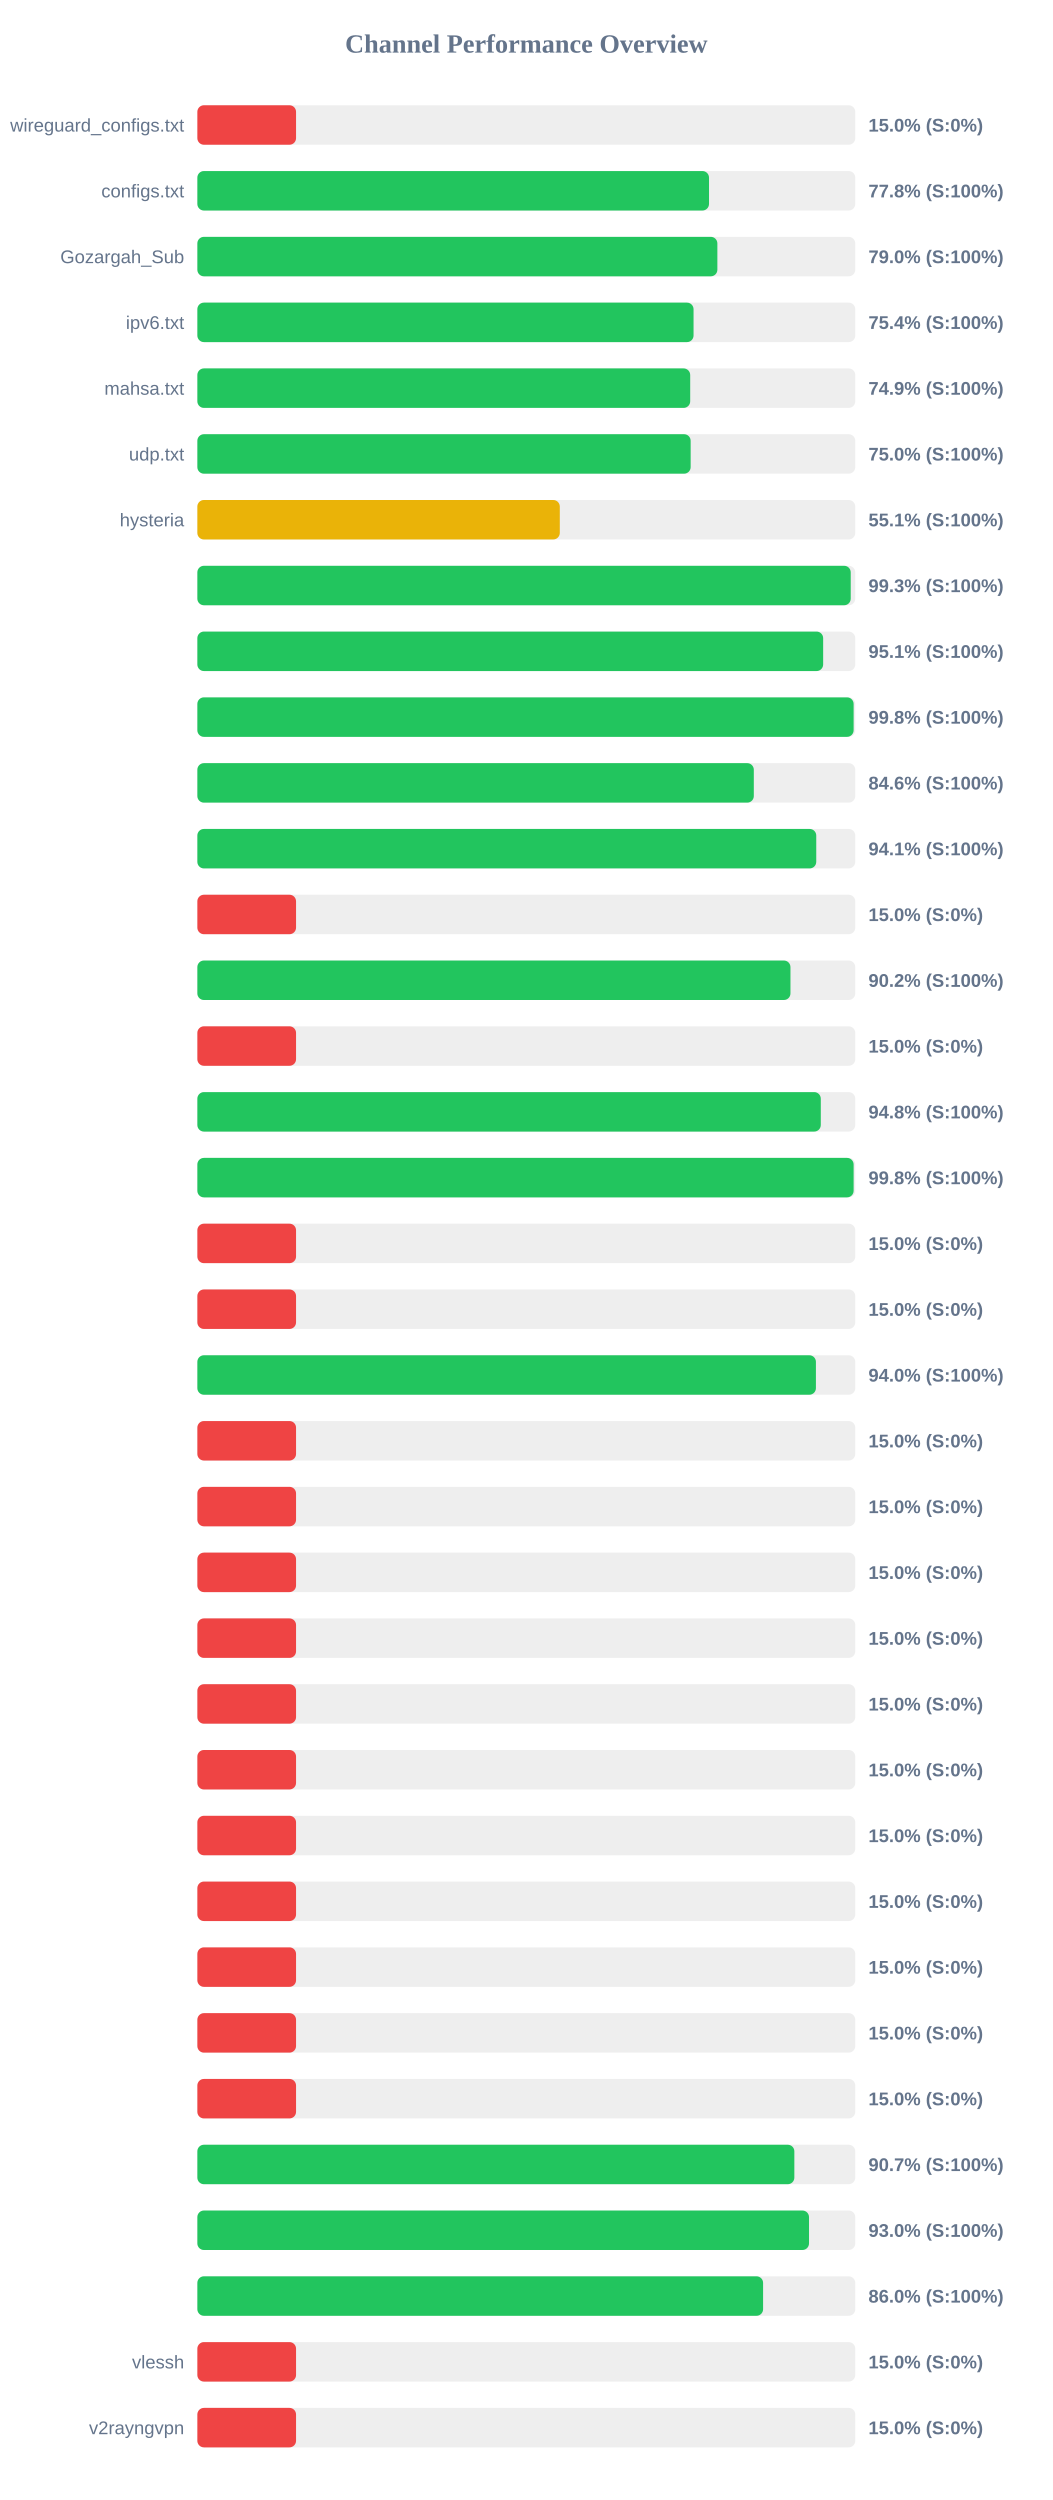
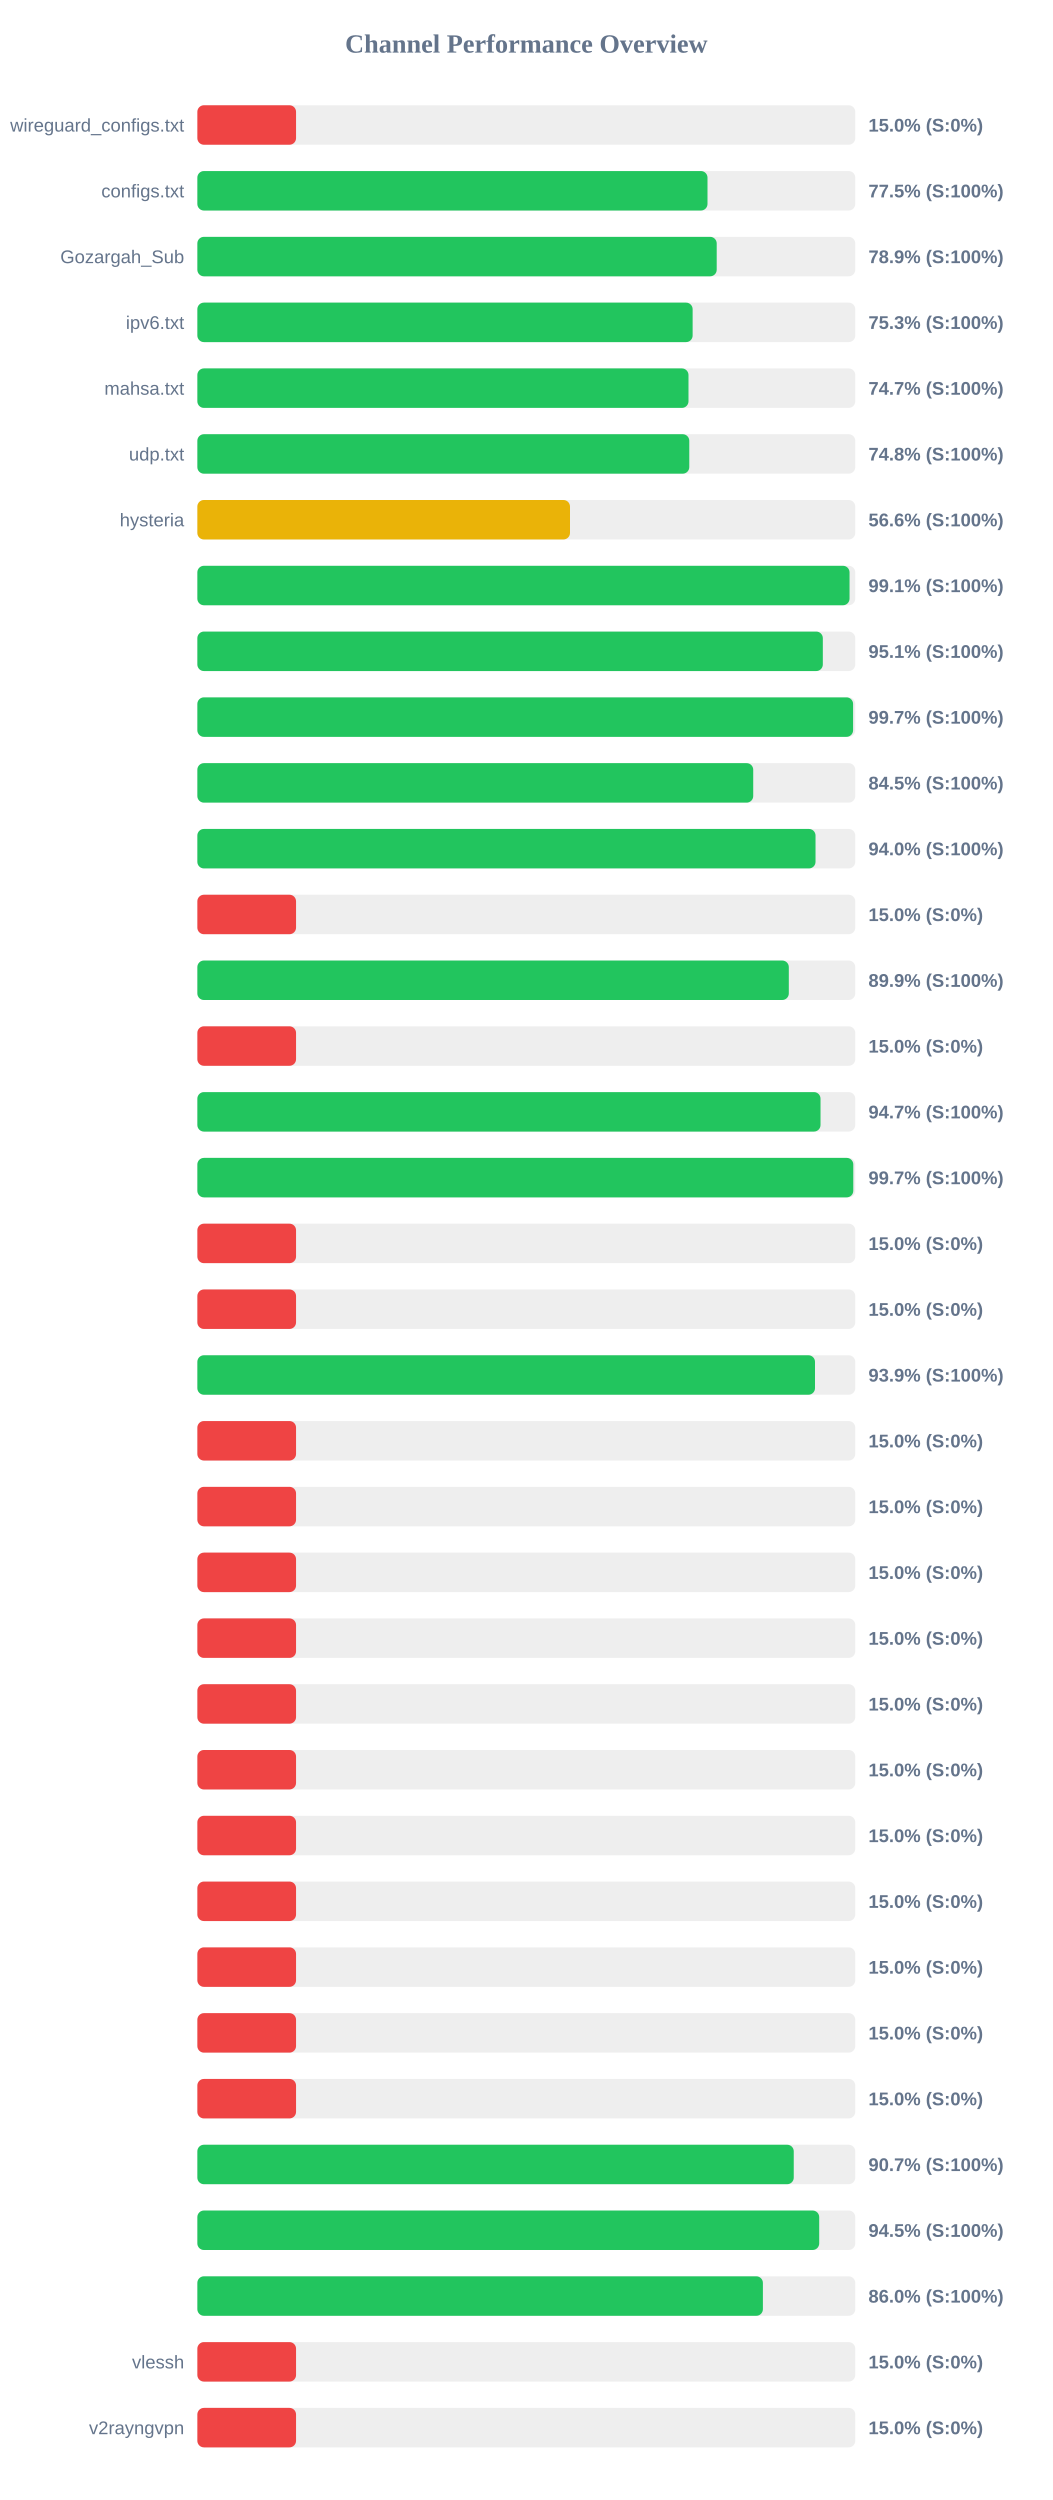
<svg xmlns="http://www.w3.org/2000/svg" width="800" height="1900" version="1.1">
  <style>
        .row { font: 14px Arial; fill: #64748b; }
        .score { font: bold 14px Arial; fill: #64748b; }
    </style>
  <text x="400" y="40" text-anchor="middle" font-size="20px" font-weight="bold" fill="#64748b">Channel Performance Overview</text>
  <rect x="150" y="80" width="500" height="30" fill="#eee" rx="5" />
  <rect x="150" y="80" width="75.0" height="30" fill="#ef4444" rx="5" />
  <text x="140" y="100" text-anchor="end" class="row">wireguard_configs.txt</text>
  <text x="660" y="100" text-anchor="start" class="score">15.0% (S:0%)</text>
  <rect x="150" y="130" width="500" height="30" fill="#eee" rx="5" />
-   <rect x="150" y="130" width="388.85" height="30" fill="#22c55e" rx="5" />
+   <rect x="150" y="130" width="387.7" height="30" fill="#22c55e" rx="5" />
  <text x="140" y="150" text-anchor="end" class="row">configs.txt</text>
-   <text x="660" y="150" text-anchor="start" class="score">77.8% (S:100%)</text>
+   <text x="660" y="150" text-anchor="start" class="score">77.5% (S:100%)</text>
  <rect x="150" y="180" width="500" height="30" fill="#eee" rx="5" />
-   <rect x="150" y="180" width="395.2" height="30" fill="#22c55e" rx="5" />
+   <rect x="150" y="180" width="394.7" height="30" fill="#22c55e" rx="5" />
  <text x="140" y="200" text-anchor="end" class="row">Gozargah_Sub</text>
-   <text x="660" y="200" text-anchor="start" class="score">79.0% (S:100%)</text>
+   <text x="660" y="200" text-anchor="start" class="score">78.9% (S:100%)</text>
  <rect x="150" y="230" width="500" height="30" fill="#eee" rx="5" />
-   <rect x="150" y="230" width="377.1" height="30" fill="#22c55e" rx="5" />
+   <rect x="150" y="230" width="376.4" height="30" fill="#22c55e" rx="5" />
  <text x="140" y="250" text-anchor="end" class="row">ipv6.txt</text>
-   <text x="660" y="250" text-anchor="start" class="score">75.4% (S:100%)</text>
+   <text x="660" y="250" text-anchor="start" class="score">75.3% (S:100%)</text>
  <rect x="150" y="280" width="500" height="30" fill="#eee" rx="5" />
-   <rect x="150" y="280" width="374.55" height="30" fill="#22c55e" rx="5" />
+   <rect x="150" y="280" width="373.25" height="30" fill="#22c55e" rx="5" />
  <text x="140" y="300" text-anchor="end" class="row">mahsa.txt</text>
-   <text x="660" y="300" text-anchor="start" class="score">74.9% (S:100%)</text>
+   <text x="660" y="300" text-anchor="start" class="score">74.7% (S:100%)</text>
  <rect x="150" y="330" width="500" height="30" fill="#eee" rx="5" />
-   <rect x="150" y="330" width="374.9" height="30" fill="#22c55e" rx="5" />
+   <rect x="150" y="330" width="373.85" height="30" fill="#22c55e" rx="5" />
  <text x="140" y="350" text-anchor="end" class="row">udp.txt</text>
-   <text x="660" y="350" text-anchor="start" class="score">75.0% (S:100%)</text>
+   <text x="660" y="350" text-anchor="start" class="score">74.8% (S:100%)</text>
  <rect x="150" y="380" width="500" height="30" fill="#eee" rx="5" />
-   <rect x="150" y="380" width="275.45" height="30" fill="#eab308" rx="5" />
+   <rect x="150" y="380" width="283.2" height="30" fill="#eab308" rx="5" />
  <text x="140" y="400" text-anchor="end" class="row">hysteria</text>
-   <text x="660" y="400" text-anchor="start" class="score">55.1% (S:100%)</text>
+   <text x="660" y="400" text-anchor="start" class="score">56.6% (S:100%)</text>
  <rect x="150" y="430" width="500" height="30" fill="#eee" rx="5" />
-   <rect x="150" y="430" width="496.55" height="30" fill="#22c55e" rx="5" />
+   <rect x="150" y="430" width="495.65" height="30" fill="#22c55e" rx="5" />
  <text x="140" y="450" text-anchor="end" class="row" />
-   <text x="660" y="450" text-anchor="start" class="score">99.3% (S:100%)</text>
+   <text x="660" y="450" text-anchor="start" class="score">99.1% (S:100%)</text>
  <rect x="150" y="480" width="500" height="30" fill="#eee" rx="5" />
-   <rect x="150" y="480" width="475.6" height="30" fill="#22c55e" rx="5" />
+   <rect x="150" y="480" width="475.35" height="30" fill="#22c55e" rx="5" />
  <text x="140" y="500" text-anchor="end" class="row" />
  <text x="660" y="500" text-anchor="start" class="score">95.1% (S:100%)</text>
  <rect x="150" y="530" width="500" height="30" fill="#eee" rx="5" />
-   <rect x="150" y="530" width="498.75" height="30" fill="#22c55e" rx="5" />
+   <rect x="150" y="530" width="498.35" height="30" fill="#22c55e" rx="5" />
  <text x="140" y="550" text-anchor="end" class="row" />
-   <text x="660" y="550" text-anchor="start" class="score">99.8% (S:100%)</text>
+   <text x="660" y="550" text-anchor="start" class="score">99.7% (S:100%)</text>
  <rect x="150" y="580" width="500" height="30" fill="#eee" rx="5" />
-   <rect x="150" y="580" width="422.9" height="30" fill="#22c55e" rx="5" />
+   <rect x="150" y="580" width="422.45" height="30" fill="#22c55e" rx="5" />
  <text x="140" y="600" text-anchor="end" class="row" />
-   <text x="660" y="600" text-anchor="start" class="score">84.6% (S:100%)</text>
+   <text x="660" y="600" text-anchor="start" class="score">84.5% (S:100%)</text>
  <rect x="150" y="630" width="500" height="30" fill="#eee" rx="5" />
-   <rect x="150" y="630" width="470.35" height="30" fill="#22c55e" rx="5" />
+   <rect x="150" y="630" width="469.8" height="30" fill="#22c55e" rx="5" />
  <text x="140" y="650" text-anchor="end" class="row" />
-   <text x="660" y="650" text-anchor="start" class="score">94.1% (S:100%)</text>
+   <text x="660" y="650" text-anchor="start" class="score">94.0% (S:100%)</text>
  <rect x="150" y="680" width="500" height="30" fill="#eee" rx="5" />
  <rect x="150" y="680" width="75.0" height="30" fill="#ef4444" rx="5" />
  <text x="140" y="700" text-anchor="end" class="row" />
  <text x="660" y="700" text-anchor="start" class="score">15.0% (S:0%)</text>
  <rect x="150" y="730" width="500" height="30" fill="#eee" rx="5" />
-   <rect x="150" y="730" width="450.75" height="30" fill="#22c55e" rx="5" />
+   <rect x="150" y="730" width="449.5" height="30" fill="#22c55e" rx="5" />
  <text x="140" y="750" text-anchor="end" class="row" />
-   <text x="660" y="750" text-anchor="start" class="score">90.2% (S:100%)</text>
+   <text x="660" y="750" text-anchor="start" class="score">89.9% (S:100%)</text>
  <rect x="150" y="780" width="500" height="30" fill="#eee" rx="5" />
  <rect x="150" y="780" width="75.0" height="30" fill="#ef4444" rx="5" />
  <text x="140" y="800" text-anchor="end" class="row" />
  <text x="660" y="800" text-anchor="start" class="score">15.0% (S:0%)</text>
  <rect x="150" y="830" width="500" height="30" fill="#eee" rx="5" />
-   <rect x="150" y="830" width="473.8" height="30" fill="#22c55e" rx="5" />
+   <rect x="150" y="830" width="473.6" height="30" fill="#22c55e" rx="5" />
  <text x="140" y="850" text-anchor="end" class="row" />
-   <text x="660" y="850" text-anchor="start" class="score">94.8% (S:100%)</text>
+   <text x="660" y="850" text-anchor="start" class="score">94.7% (S:100%)</text>
  <rect x="150" y="880" width="500" height="30" fill="#eee" rx="5" />
-   <rect x="150" y="880" width="498.75" height="30" fill="#22c55e" rx="5" />
+   <rect x="150" y="880" width="498.5" height="30" fill="#22c55e" rx="5" />
  <text x="140" y="900" text-anchor="end" class="row" />
-   <text x="660" y="900" text-anchor="start" class="score">99.8% (S:100%)</text>
+   <text x="660" y="900" text-anchor="start" class="score">99.7% (S:100%)</text>
  <rect x="150" y="930" width="500" height="30" fill="#eee" rx="5" />
  <rect x="150" y="930" width="75.0" height="30" fill="#ef4444" rx="5" />
  <text x="140" y="950" text-anchor="end" class="row" />
  <text x="660" y="950" text-anchor="start" class="score">15.0% (S:0%)</text>
  <rect x="150" y="980" width="500" height="30" fill="#eee" rx="5" />
  <rect x="150" y="980" width="75.0" height="30" fill="#ef4444" rx="5" />
  <text x="140" y="1000" text-anchor="end" class="row" />
  <text x="660" y="1000" text-anchor="start" class="score">15.0% (S:0%)</text>
  <rect x="150" y="1030" width="500" height="30" fill="#eee" rx="5" />
-   <rect x="150" y="1030" width="470.1" height="30" fill="#22c55e" rx="5" />
+   <rect x="150" y="1030" width="469.4" height="30" fill="#22c55e" rx="5" />
  <text x="140" y="1050" text-anchor="end" class="row" />
-   <text x="660" y="1050" text-anchor="start" class="score">94.0% (S:100%)</text>
+   <text x="660" y="1050" text-anchor="start" class="score">93.9% (S:100%)</text>
  <rect x="150" y="1080" width="500" height="30" fill="#eee" rx="5" />
  <rect x="150" y="1080" width="75.0" height="30" fill="#ef4444" rx="5" />
  <text x="140" y="1100" text-anchor="end" class="row" />
  <text x="660" y="1100" text-anchor="start" class="score">15.0% (S:0%)</text>
  <rect x="150" y="1130" width="500" height="30" fill="#eee" rx="5" />
  <rect x="150" y="1130" width="75.0" height="30" fill="#ef4444" rx="5" />
  <text x="140" y="1150" text-anchor="end" class="row" />
  <text x="660" y="1150" text-anchor="start" class="score">15.0% (S:0%)</text>
  <rect x="150" y="1180" width="500" height="30" fill="#eee" rx="5" />
  <rect x="150" y="1180" width="75.0" height="30" fill="#ef4444" rx="5" />
  <text x="140" y="1200" text-anchor="end" class="row" />
  <text x="660" y="1200" text-anchor="start" class="score">15.0% (S:0%)</text>
  <rect x="150" y="1230" width="500" height="30" fill="#eee" rx="5" />
  <rect x="150" y="1230" width="75.0" height="30" fill="#ef4444" rx="5" />
  <text x="140" y="1250" text-anchor="end" class="row" />
  <text x="660" y="1250" text-anchor="start" class="score">15.0% (S:0%)</text>
  <rect x="150" y="1280" width="500" height="30" fill="#eee" rx="5" />
  <rect x="150" y="1280" width="75.0" height="30" fill="#ef4444" rx="5" />
  <text x="140" y="1300" text-anchor="end" class="row" />
  <text x="660" y="1300" text-anchor="start" class="score">15.0% (S:0%)</text>
  <rect x="150" y="1330" width="500" height="30" fill="#eee" rx="5" />
  <rect x="150" y="1330" width="75.0" height="30" fill="#ef4444" rx="5" />
  <text x="140" y="1350" text-anchor="end" class="row" />
  <text x="660" y="1350" text-anchor="start" class="score">15.0% (S:0%)</text>
  <rect x="150" y="1380" width="500" height="30" fill="#eee" rx="5" />
  <rect x="150" y="1380" width="75.0" height="30" fill="#ef4444" rx="5" />
  <text x="140" y="1400" text-anchor="end" class="row" />
  <text x="660" y="1400" text-anchor="start" class="score">15.0% (S:0%)</text>
  <rect x="150" y="1430" width="500" height="30" fill="#eee" rx="5" />
  <rect x="150" y="1430" width="75.0" height="30" fill="#ef4444" rx="5" />
  <text x="140" y="1450" text-anchor="end" class="row" />
  <text x="660" y="1450" text-anchor="start" class="score">15.0% (S:0%)</text>
  <rect x="150" y="1480" width="500" height="30" fill="#eee" rx="5" />
  <rect x="150" y="1480" width="75.0" height="30" fill="#ef4444" rx="5" />
  <text x="140" y="1500" text-anchor="end" class="row" />
  <text x="660" y="1500" text-anchor="start" class="score">15.0% (S:0%)</text>
  <rect x="150" y="1530" width="500" height="30" fill="#eee" rx="5" />
  <rect x="150" y="1530" width="75.0" height="30" fill="#ef4444" rx="5" />
  <text x="140" y="1550" text-anchor="end" class="row" />
  <text x="660" y="1550" text-anchor="start" class="score">15.0% (S:0%)</text>
  <rect x="150" y="1580" width="500" height="30" fill="#eee" rx="5" />
  <rect x="150" y="1580" width="75.0" height="30" fill="#ef4444" rx="5" />
  <text x="140" y="1600" text-anchor="end" class="row" />
  <text x="660" y="1600" text-anchor="start" class="score">15.0% (S:0%)</text>
  <rect x="150" y="1630" width="500" height="30" fill="#eee" rx="5" />
-   <rect x="150" y="1630" width="453.7" height="30" fill="#22c55e" rx="5" />
+   <rect x="150" y="1630" width="453.25" height="30" fill="#22c55e" rx="5" />
  <text x="140" y="1650" text-anchor="end" class="row" />
  <text x="660" y="1650" text-anchor="start" class="score">90.7% (S:100%)</text>
  <rect x="150" y="1680" width="500" height="30" fill="#eee" rx="5" />
-   <rect x="150" y="1680" width="464.85" height="30" fill="#22c55e" rx="5" />
+   <rect x="150" y="1680" width="472.6" height="30" fill="#22c55e" rx="5" />
  <text x="140" y="1700" text-anchor="end" class="row" />
-   <text x="660" y="1700" text-anchor="start" class="score">93.0% (S:100%)</text>
+   <text x="660" y="1700" text-anchor="start" class="score">94.5% (S:100%)</text>
  <rect x="150" y="1730" width="500" height="30" fill="#eee" rx="5" />
-   <rect x="150" y="1730" width="429.95" height="30" fill="#22c55e" rx="5" />
+   <rect x="150" y="1730" width="429.8" height="30" fill="#22c55e" rx="5" />
  <text x="140" y="1750" text-anchor="end" class="row" />
  <text x="660" y="1750" text-anchor="start" class="score">86.0% (S:100%)</text>
  <rect x="150" y="1780" width="500" height="30" fill="#eee" rx="5" />
  <rect x="150" y="1780" width="75.0" height="30" fill="#ef4444" rx="5" />
  <text x="140" y="1800" text-anchor="end" class="row">vlessh</text>
  <text x="660" y="1800" text-anchor="start" class="score">15.0% (S:0%)</text>
  <rect x="150" y="1830" width="500" height="30" fill="#eee" rx="5" />
  <rect x="150" y="1830" width="75.0" height="30" fill="#ef4444" rx="5" />
  <text x="140" y="1850" text-anchor="end" class="row">v2rayngvpn</text>
  <text x="660" y="1850" text-anchor="start" class="score">15.0% (S:0%)</text>
</svg>
